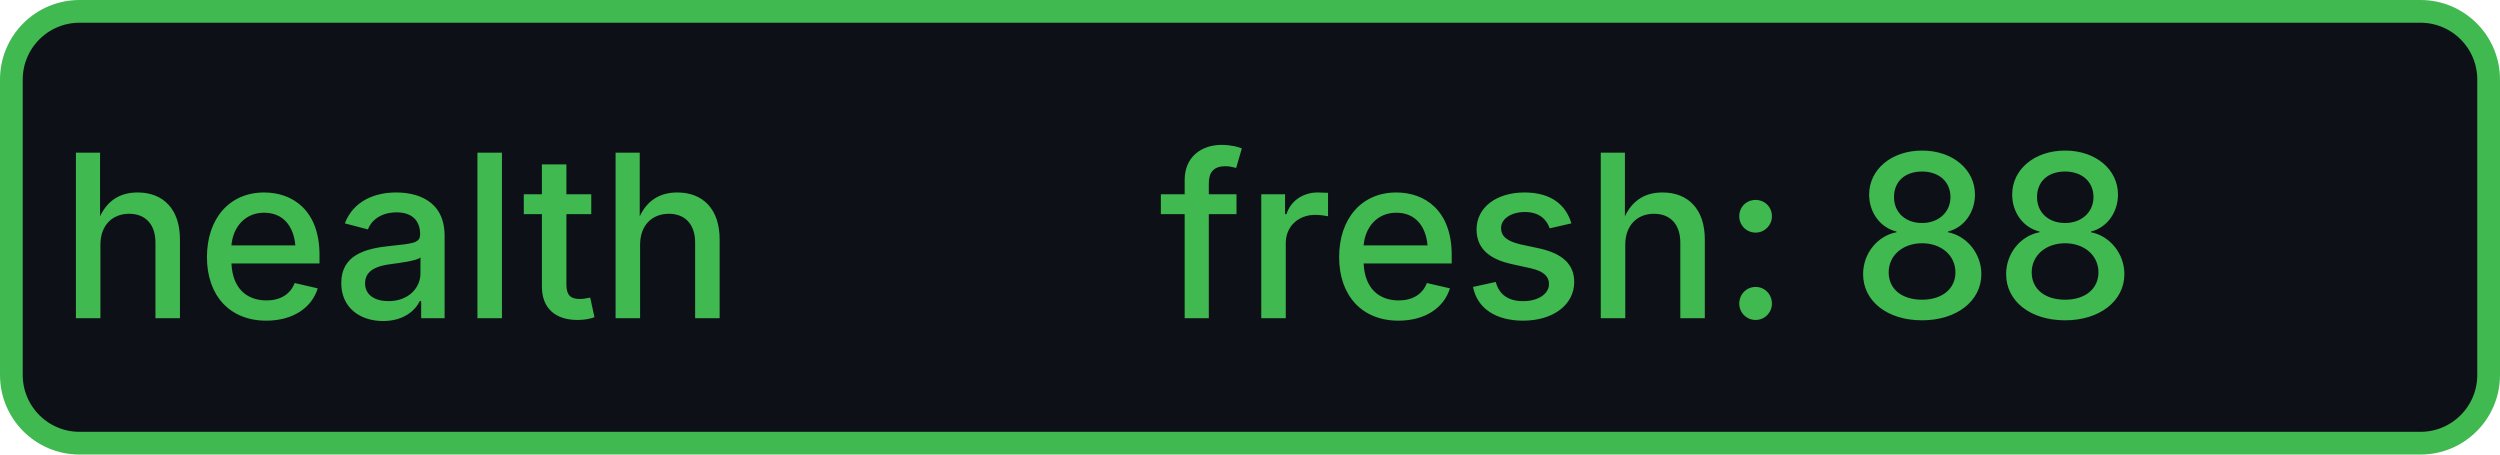
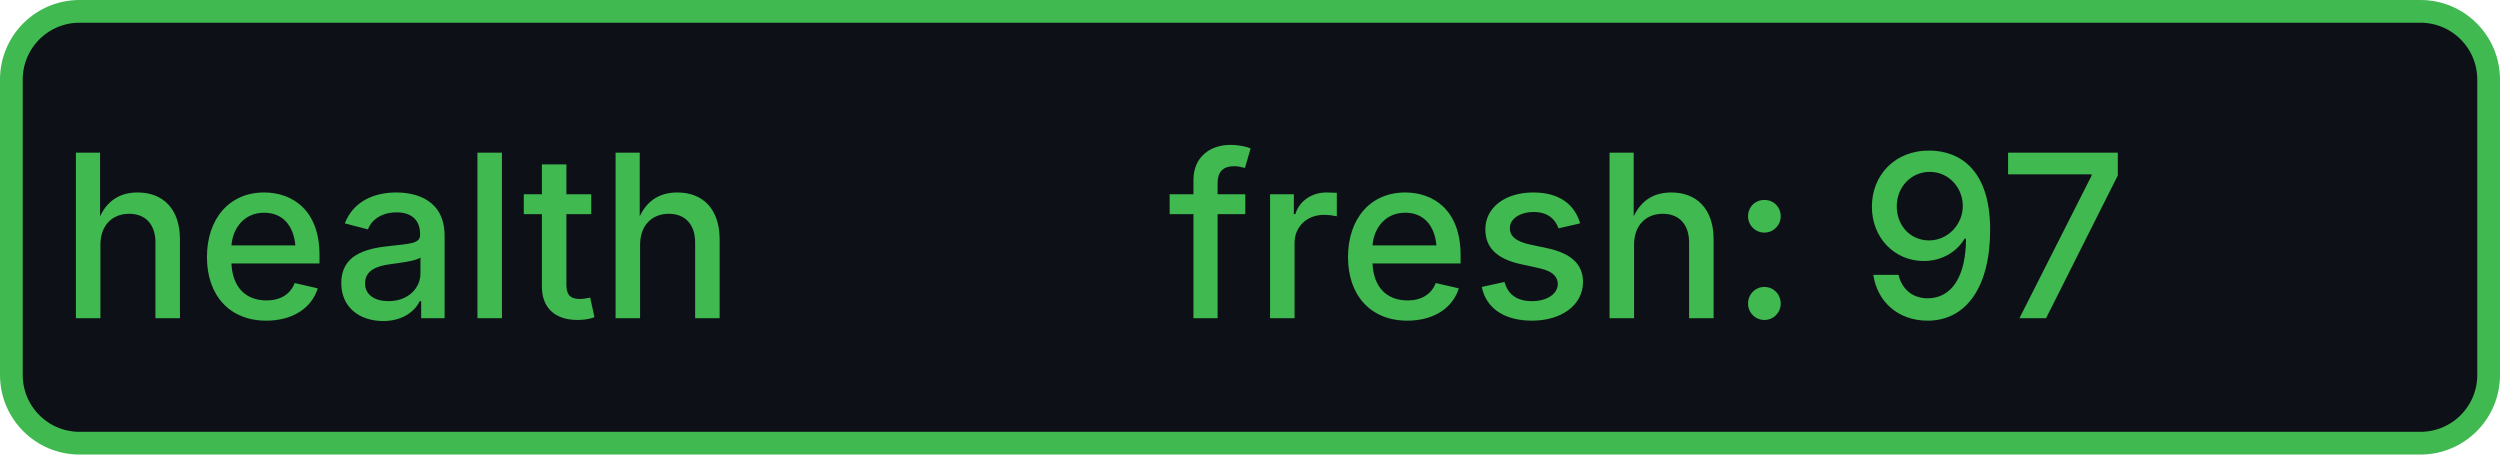
- <svg xmlns="http://www.w3.org/2000/svg" width="110" height="20" role="img" aria-label="health: fresh: 88">
+ <svg xmlns="http://www.w3.org/2000/svg" width="110" height="20" role="img" aria-label="health: fresh: 97">
  <rect x="0.5" y="0.5" width="109" height="19" rx="3" fill="#0d1117" stroke="#3fb950" stroke-width="1" />
  <g fill="#3fb950" text-anchor="middle" font-family="-apple-system,BlinkMacSystemFont,Segoe UI,sans-serif" font-size="10" font-weight="500">
    <text x="17.5" y="14">health</text>
-     <text x="72.5" y="14" textLength="68" lengthAdjust="spacingAndGlyphs">fresh: 88</text>
+     <text x="72.5" y="14" textLength="68" lengthAdjust="spacingAndGlyphs">fresh: 97</text>
  </g>
</svg>
